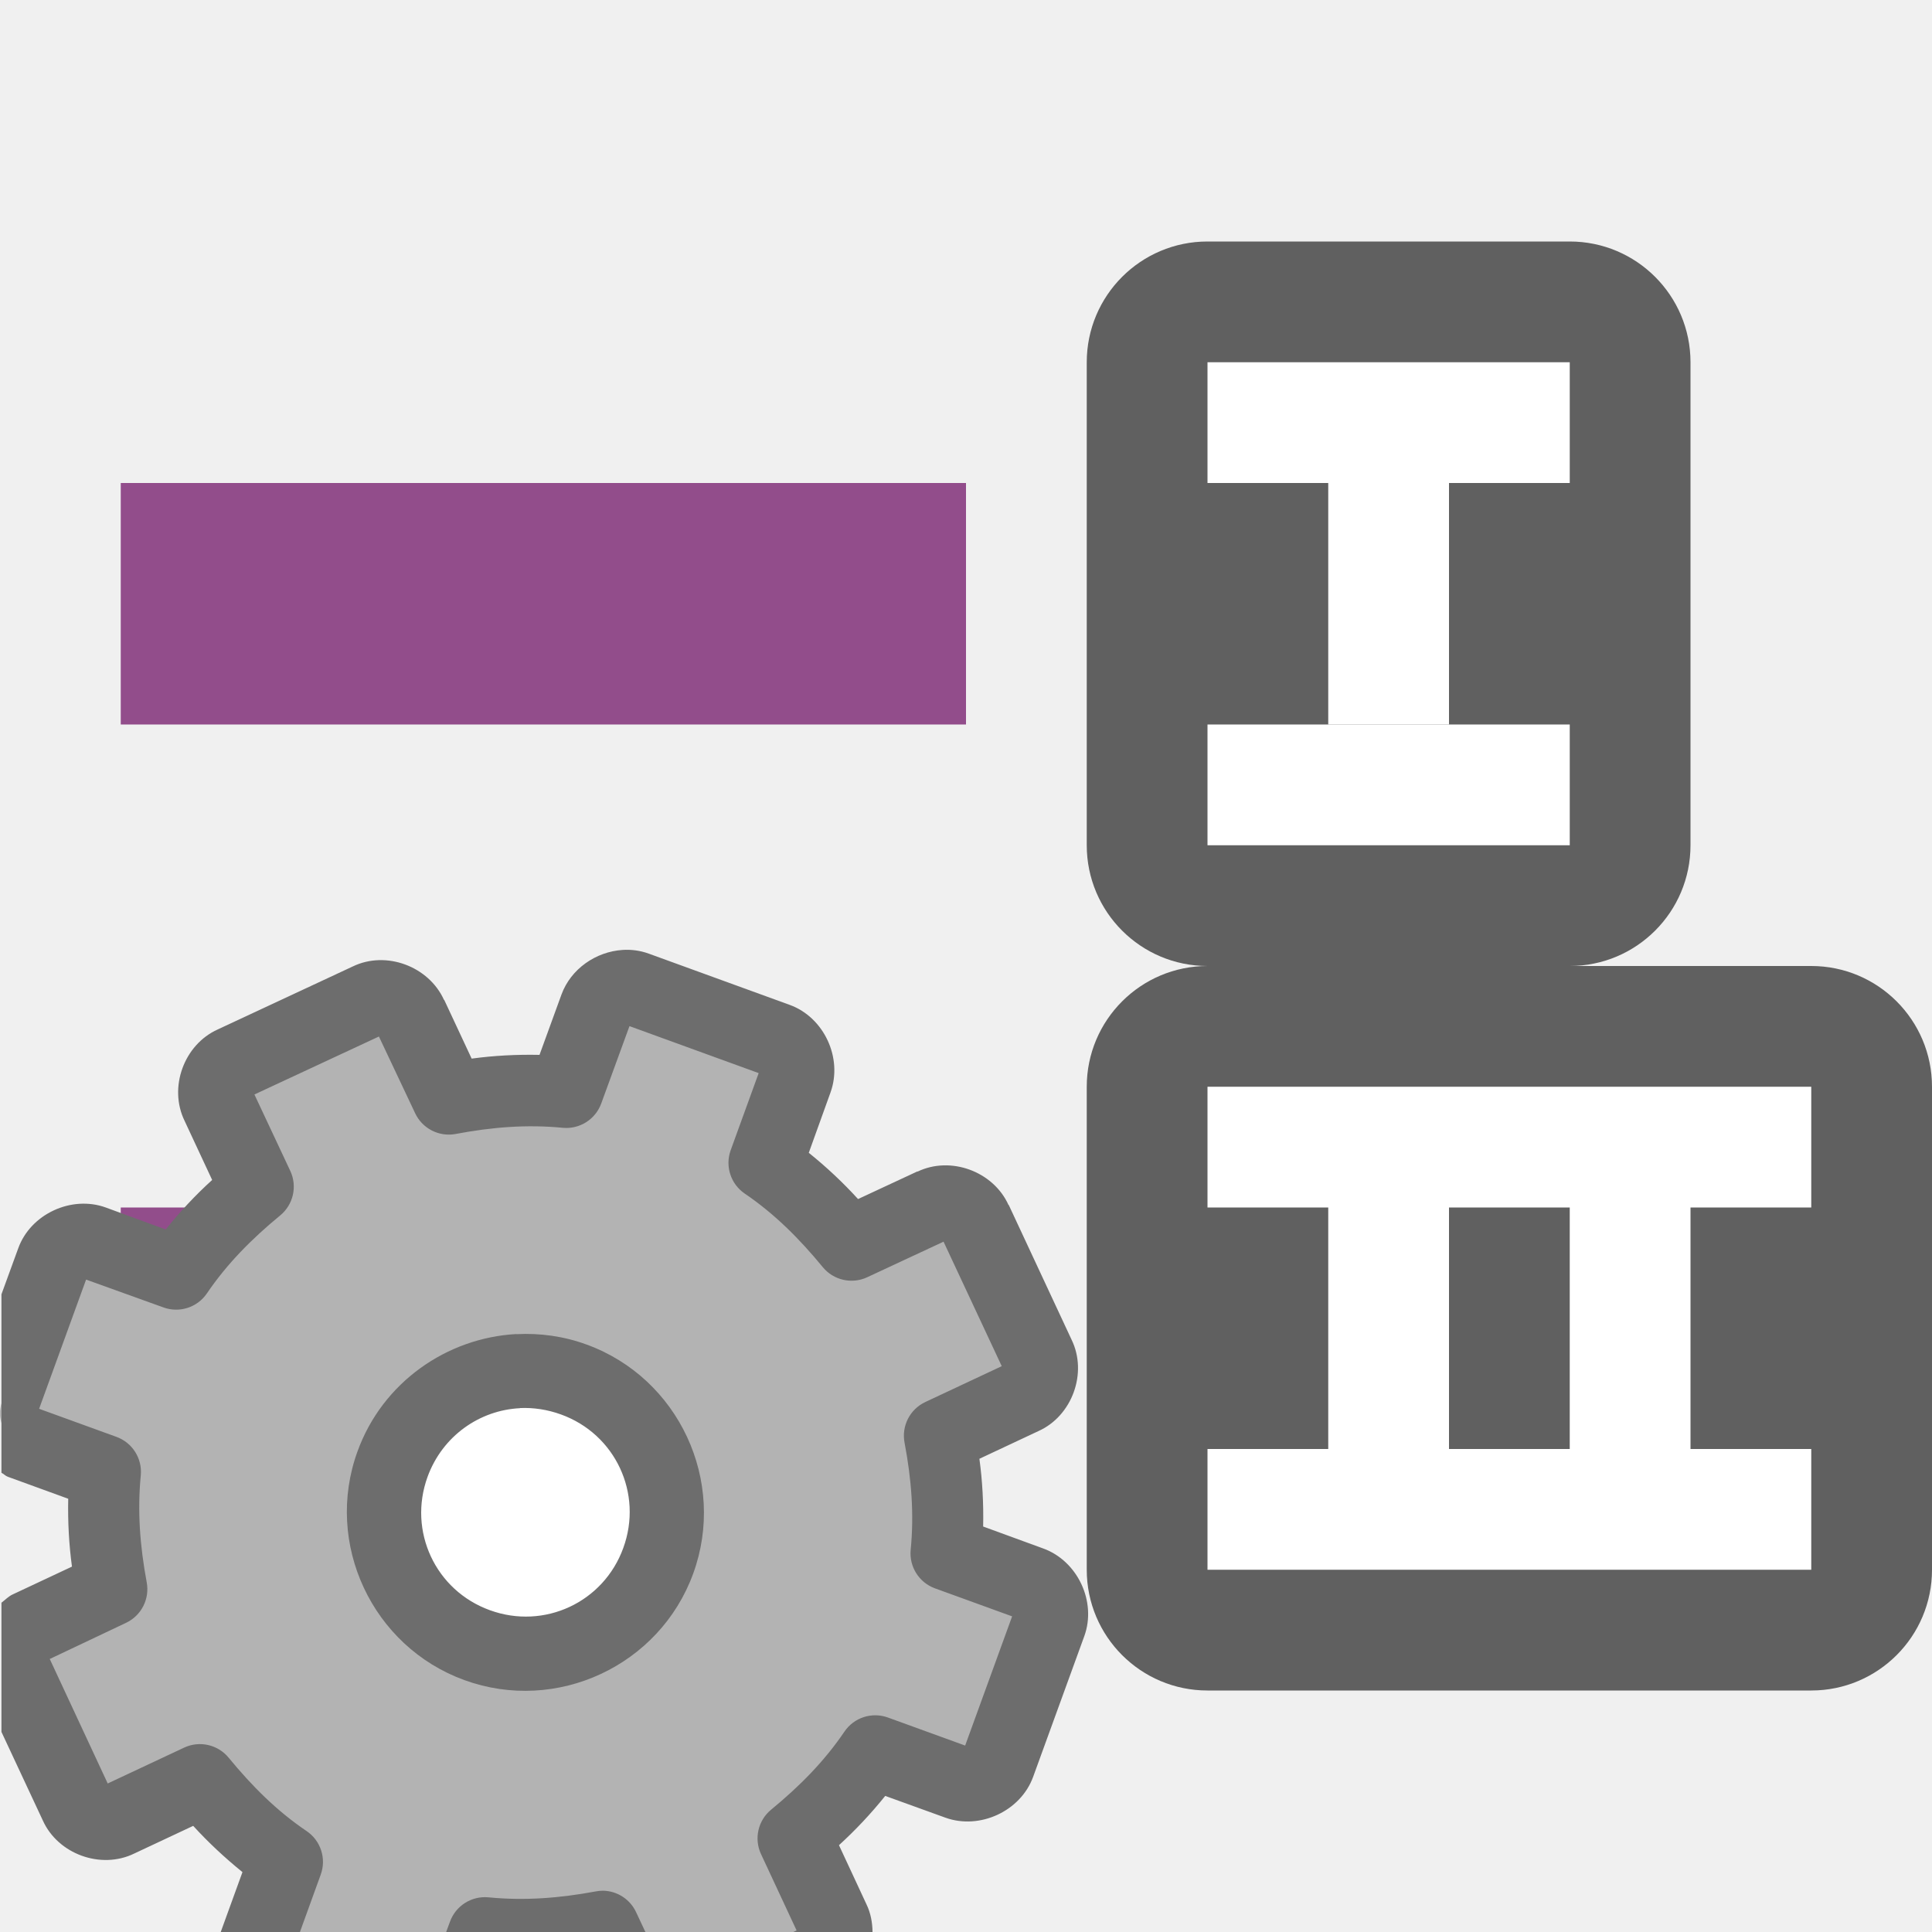
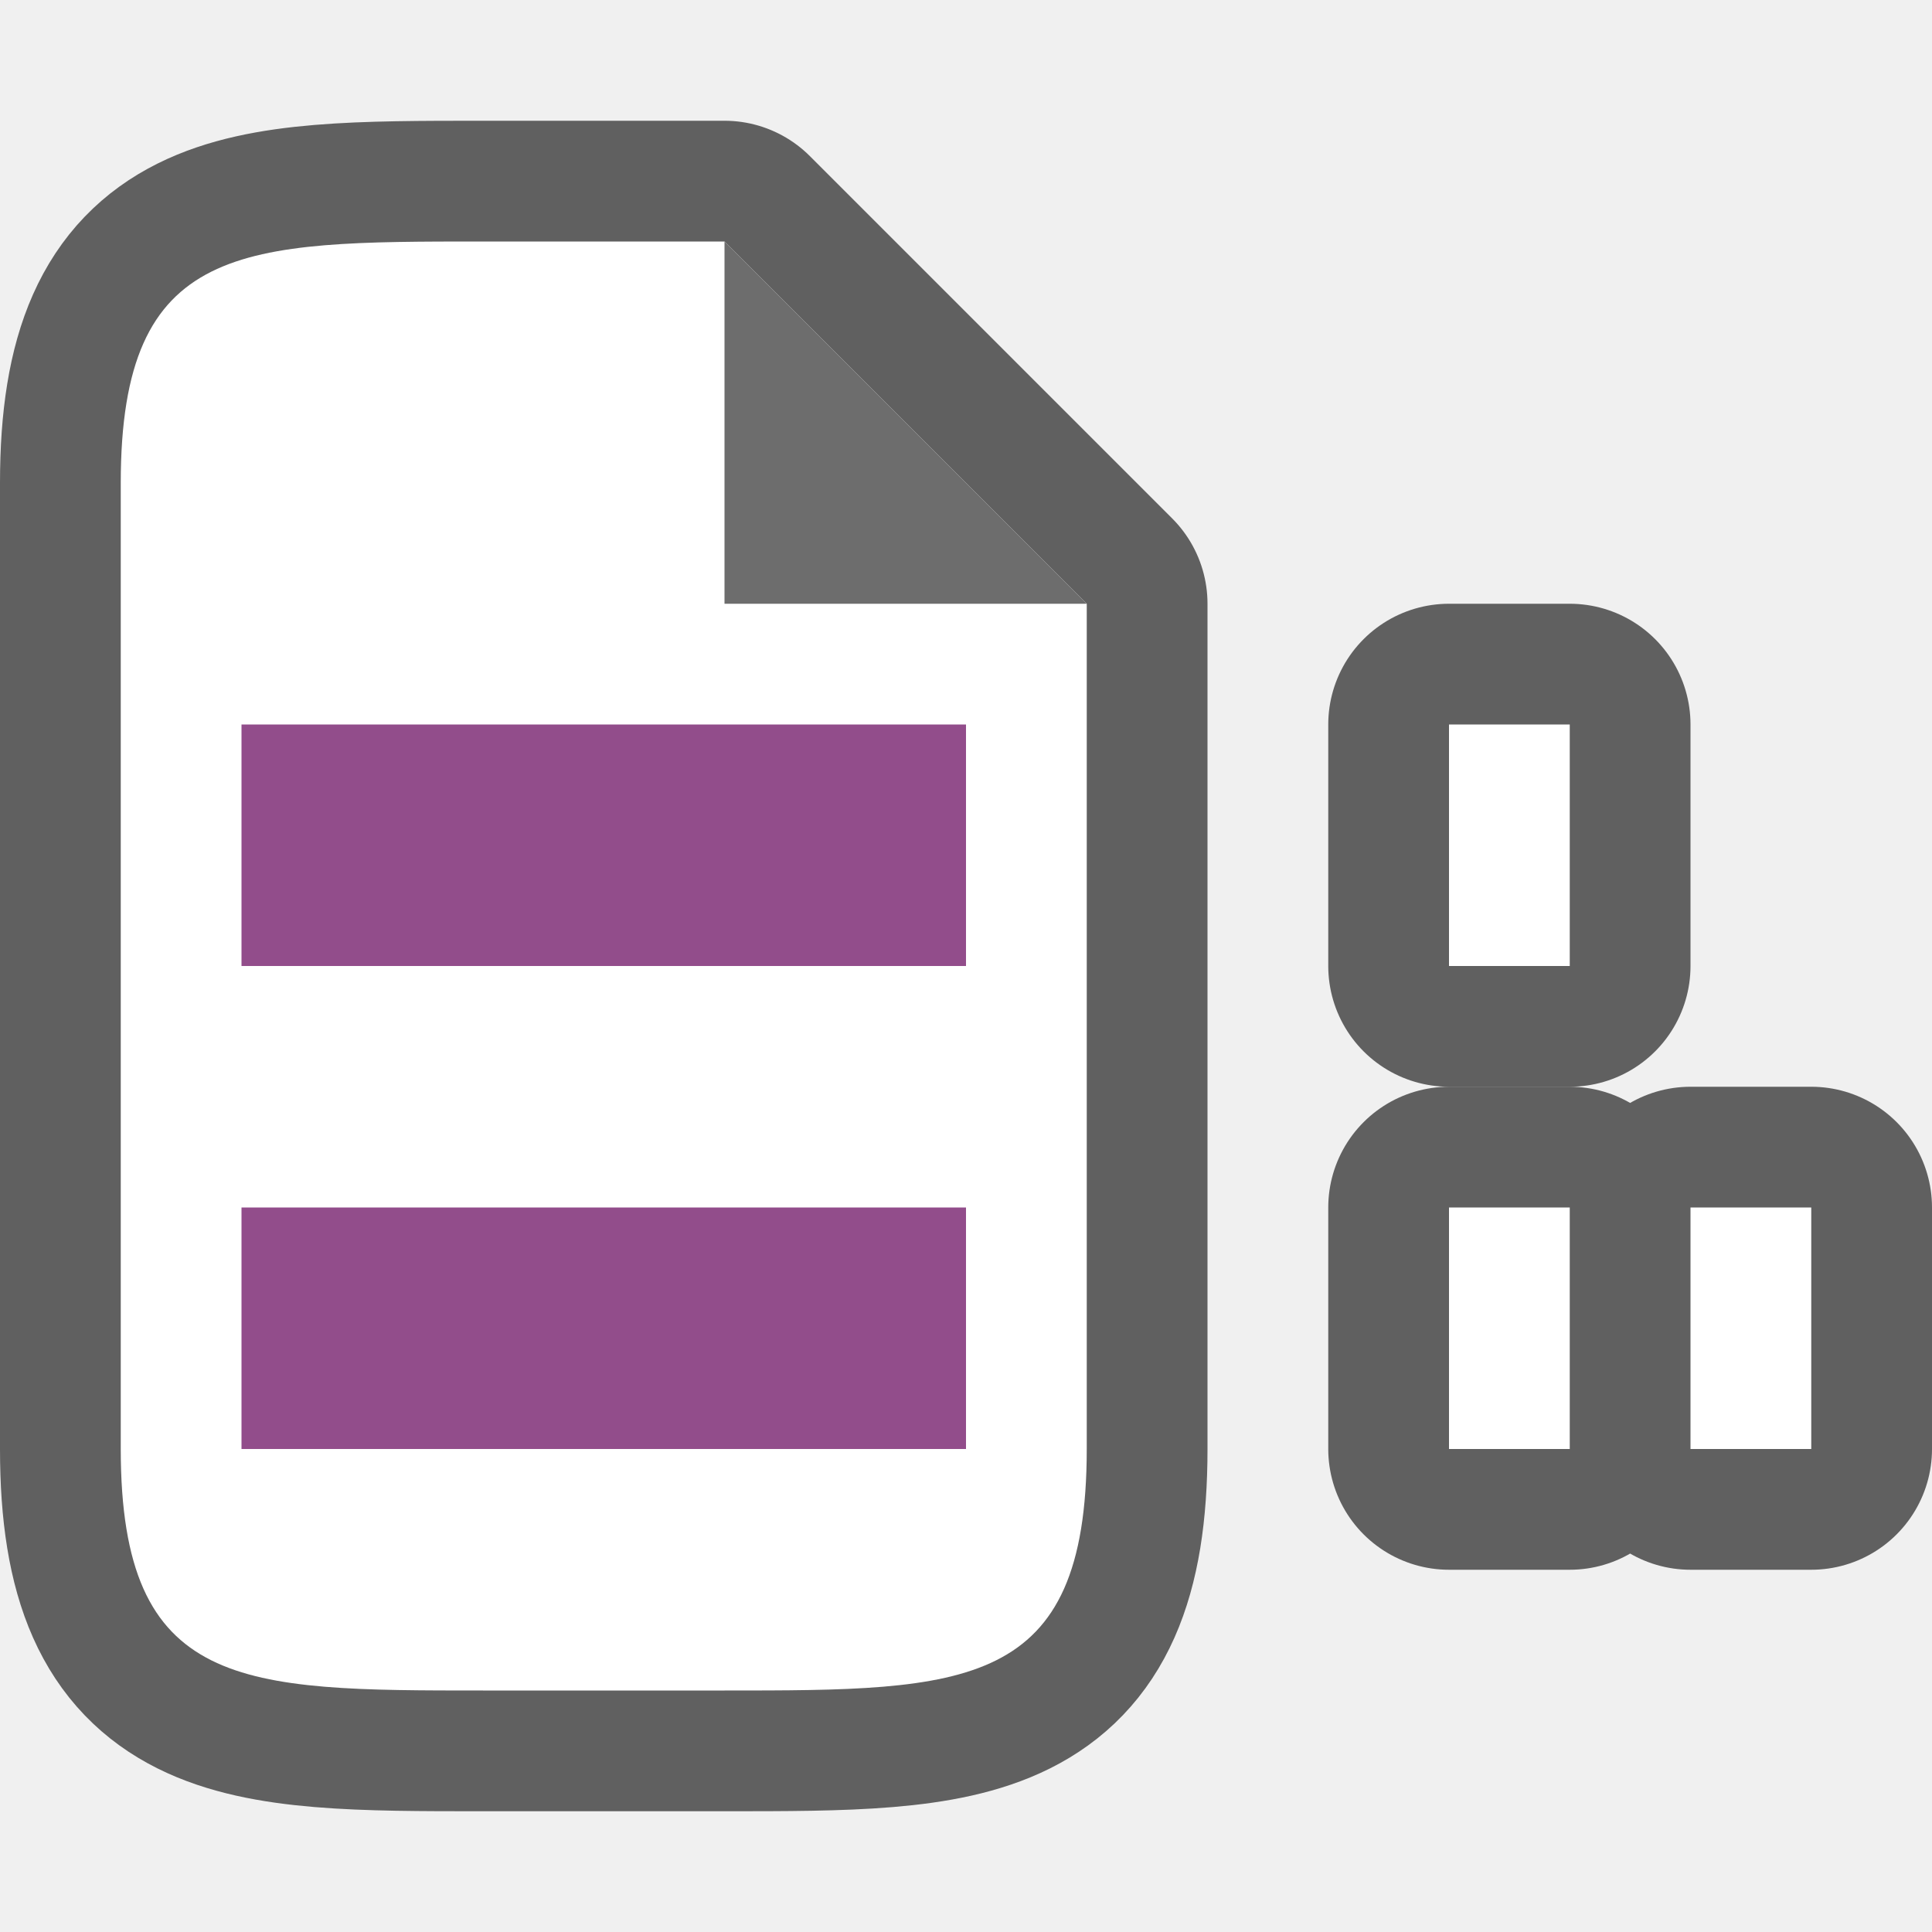
- <svg xmlns="http://www.w3.org/2000/svg" viewBox="0 0 16 16" version="1.1" id="svg6">
-   <defs id="defs10" />
-   <rect style="opacity:1;vector-effect:none;fill:#924d8b;fill-opacity:1;stroke:none;stroke-width:2.154;stroke-linecap:round;stroke-linejoin:round;stroke-miterlimit:4;stroke-dasharray:none;stroke-dashoffset:0;stroke-opacity:1" id="rect7299" width="7" height="2" x="-8" y="4" transform="scale(-1,1)" />
-   <rect y="2" x="-14" height="6" width="5" id="rect830" style="opacity:0.6;vector-effect:none;fill:#000000;fill-opacity:1;stroke:none;stroke-width:2.154;stroke-linecap:round;stroke-linejoin:round;stroke-miterlimit:4;stroke-dasharray:none;stroke-dashoffset:0;stroke-opacity:1" ry="1" transform="scale(-1,1)" />
-   <rect y="4" x="-12" height="2" width="1" id="rect832" style="opacity:1;vector-effect:none;fill:#ffffff;fill-opacity:1;stroke:none;stroke-width:2.154;stroke-linecap:round;stroke-linejoin:round;stroke-miterlimit:4;stroke-dasharray:none;stroke-dashoffset:0;stroke-opacity:1" transform="scale(-1,1)" />
-   <rect style="opacity:0.6;vector-effect:none;fill:#000000;fill-opacity:1;stroke:none;stroke-width:2.154;stroke-linecap:round;stroke-linejoin:round;stroke-miterlimit:4;stroke-dasharray:none;stroke-dashoffset:0;stroke-opacity:1" id="rect834" width="7" height="6" x="-16" y="8" ry="1" transform="scale(-1,1)" />
-   <path style="opacity:1;vector-effect:none;fill:#ffffff;fill-opacity:1;stroke:none;stroke-width:2.154;stroke-linecap:round;stroke-linejoin:round;stroke-miterlimit:4;stroke-dasharray:none;stroke-dashoffset:0;stroke-opacity:1" d="m 15,9 v 1 h -1 v 2 h 1 v 1 h -5 v -1 h 1 V 10 H 10 V 9 Z m -2,1 h -1 v 2 h 1 z" id="rect836" />
-   <rect y="10" x="-8" height="2" width="7" id="rect827" style="opacity:1;vector-effect:none;fill:#924d8b;fill-opacity:1;stroke:none;stroke-width:2.154;stroke-linecap:round;stroke-linejoin:round;stroke-miterlimit:4;stroke-dasharray:none;stroke-dashoffset:0;stroke-opacity:1" transform="scale(-1,1)" />
-   <rect style="opacity:1;fill:#ffffff;fill-opacity:1;stroke:none;stroke-width:2;stroke-linejoin:round;stroke-miterlimit:4;stroke-dasharray:none" id="rect838" width="3" height="1" x="-13" y="3" transform="scale(-1,1)" />
-   <rect style="opacity:1;fill:#ffffff;fill-opacity:1;stroke:none;stroke-width:2;stroke-linejoin:round;stroke-miterlimit:4;stroke-dasharray:none" id="rect840" width="3" height="1" x="-13" y="6" transform="scale(-1,1)" />
-   <circle style="opacity:1;fill:#ffffff;fill-opacity:1;stroke:none;stroke-width:2;stroke-linecap:round;stroke-linejoin:round;stroke-miterlimit:4;stroke-dasharray:none;stroke-opacity:1" id="path824-1" cx="-4.511" cy="12.5" r="1.5" transform="scale(-1,1)" />
-   <circle style="opacity:1;fill:#ffffff;fill-opacity:1;stroke:none;stroke-width:2;stroke-linecap:round;stroke-linejoin:round;stroke-miterlimit:4;stroke-dasharray:none;stroke-opacity:1" id="path824" cx="-4.511" cy="14.5" r="1.5" transform="scale(-1,1)" />
-   <path style="display:block;fill:#b3b3b3;fill-opacity:1;stroke:none;stroke-width:0.617;stroke-linejoin:round;stroke-opacity:1" d="m 5.269,8.188 1.166,0.424 c 0.138,0.05 0.204,0.193 0.154,0.33 l -0.25,0.688 c 0.277,0.188 0.506,0.414 0.713,0.666 l 0.68,-0.314 c 0.132,-0.064 0.28,-0.011 0.34,0.123 l 0.525,1.125 c 0.064,0.132 0.011,0.282 -0.123,0.342 l -0.68,0.318 c 0.06,0.321 0.087,0.641 0.055,0.973 l 0.686,0.25 c 0.138,0.05 0.204,0.193 0.154,0.33 l -0.424,1.166 c -0.05,0.138 -0.193,0.204 -0.33,0.154 l -0.686,-0.25 c -0.188,0.277 -0.416,0.506 -0.668,0.713 l 0.318,0.678 c 0.016,0.032 0.004,0.065 0.006,0.098 h -1.9 l -0.016,-0.033 c -0.088,0.016 -0.176,0.022 -0.264,0.033 H 2.155 l 0.211,-0.578 c -0.277,-0.188 -0.504,-0.416 -0.711,-0.668 l -0.68,0.318 c -0.132,0.064 -0.282,0.009 -0.342,-0.125 l -0.525,-1.125 c -0.064,-0.132 -0.009,-0.28 0.125,-0.34 l 0.678,-0.318 c -0.06,-0.321 -0.087,-0.643 -0.055,-0.975 l -0.688,-0.25 c -0.138,-0.05 -0.202,-0.193 -0.152,-0.33 l 0.424,-1.166 c 0.05,-0.138 0.193,-0.204 0.33,-0.154 l 0.686,0.25 c 0.188,-0.277 0.416,-0.504 0.668,-0.711 L 1.806,9.148 c -0.064,-0.132 -0.009,-0.282 0.125,-0.342 L 3.056,8.281 c 0.132,-0.064 0.28,-0.009 0.34,0.125 l 0.318,0.678 c 0.321,-0.06 0.643,-0.085 0.975,-0.053 l 0.25,-0.689 c 0.05,-0.138 0.193,-0.204 0.33,-0.154 z m -0.977,3.168 c -0.456,0.024 -0.873,0.314 -1.039,0.77 -0.221,0.607 0.092,1.279 0.699,1.5 0.607,0.221 1.279,-0.092 1.5,-0.699 0.221,-0.607 -0.092,-1.279 -0.699,-1.5 -0.152,-0.055 -0.309,-0.078 -0.461,-0.07 z" id="path34" />
-   <path style="color:#000000;font-style:normal;font-variant:normal;font-weight:normal;font-stretch:normal;font-size:medium;line-height:normal;font-family:sans-serif;font-variant-ligatures:normal;font-variant-position:normal;font-variant-caps:normal;font-variant-numeric:normal;font-variant-alternates:normal;font-feature-settings:normal;text-indent:0;text-align:start;text-decoration:none;text-decoration-line:none;text-decoration-style:solid;text-decoration-color:#000000;letter-spacing:normal;word-spacing:normal;text-transform:none;writing-mode:lr-tb;direction:ltr;text-orientation:mixed;dominant-baseline:auto;baseline-shift:baseline;text-anchor:start;white-space:normal;shape-padding:0;clip-rule:nonzero;display:block;overflow:visible;visibility:visible;opacity:1;isolation:auto;mix-blend-mode:normal;color-interpolation:sRGB;color-interpolation-filters:linearRGB;solid-color:#000000;solid-opacity:1;vector-effect:none;fill:#6d6d6d;fill-opacity:1;fill-rule:nonzero;stroke:none;stroke-width:0.617;stroke-linecap:butt;stroke-linejoin:round;stroke-miterlimit:4;stroke-dasharray:none;stroke-dashoffset:0;stroke-opacity:1;color-rendering:auto;image-rendering:auto;shape-rendering:auto;text-rendering:auto;enable-background:accumulate" d="m 5.155,7.867 c 0.073,-0.005 0.148,0.005 0.219,0.031 l 1.166,0.424 c 0.284,0.103 0.441,0.44 0.338,0.725 l -0.18,0.5 c 0.148,0.119 0.284,0.247 0.408,0.383 l 0.494,-0.23 -0.004,0.004 c 0.275,-0.134 0.63,-0.004 0.756,0.275 h 0.002 l 0.52,1.115 c 0.135,0.276 0.005,0.633 -0.275,0.758 l -0.488,0.229 c 0.025,0.183 0.035,0.37 0.031,0.561 l 0.498,0.182 c 0.284,0.103 0.443,0.44 0.34,0.725 l -0.424,1.166 c -0.103,0.284 -0.442,0.441 -0.727,0.338 l -0.498,-0.18 c -0.119,0.148 -0.247,0.284 -0.383,0.408 l 0.227,0.488 c 0.036,0.074 0.05,0.153 0.051,0.232 h -0.658 l 0.029,-0.014 -0.295,-0.633 a 0.308,0.308 0 0 1 0.084,-0.367 c 0.237,-0.195 0.44,-0.4 0.607,-0.646 a 0.308,0.308 0 0 1 0.361,-0.117 l 0.639,0.232 0.389,-1.07 -0.639,-0.232 a 0.308,0.308 0 0 1 -0.201,-0.32 c 0.029,-0.297 0.006,-0.586 -0.051,-0.887 a 0.308,0.308 0 0 1 0.172,-0.336 l 0.633,-0.297 -0.482,-1.031 -0.633,0.295 a 0.308,0.308 0 0 1 -0.367,-0.084 c -0.195,-0.237 -0.4,-0.442 -0.646,-0.609 a 0.308,0.308 0 0 1 -0.117,-0.359 l 0.232,-0.639 -1.07,-0.389 -0.234,0.641 a 0.308,0.308 0 0 1 -0.318,0.201 c -0.297,-0.029 -0.586,-0.006 -0.887,0.051 A 0.308,0.308 0 0 1 3.437,9.217 L 3.138,8.584 2.107,9.064 2.404,9.697 a 0.308,0.308 0 0 1 -0.084,0.369 c -0.237,0.195 -0.44,0.4 -0.607,0.646 a 0.308,0.308 0 0 1 -0.361,0.115 l -0.639,-0.23 -0.389,1.07 0.639,0.232 a 0.308,0.308 0 0 1 0.203,0.318 c -0.029,0.297 -0.007,0.586 0.049,0.887 a 0.308,0.308 0 0 1 -0.172,0.336 l -0.631,0.299 0.48,1.031 0.633,-0.297 a 0.308,0.308 0 0 1 0.369,0.084 c 0.195,0.237 0.398,0.44 0.645,0.607 a 0.308,0.308 0 0 1 0.117,0.361 L 2.484,16 h -0.656 l 0.18,-0.496 c -0.148,-0.12 -0.284,-0.247 -0.408,-0.383 l -0.488,0.229 c -0.276,0.135 -0.633,0.005 -0.758,-0.275 l -0.342,-0.732 v -1.07 c 0.032,-0.024 0.059,-0.054 0.096,-0.07 l 0.488,-0.229 c -0.025,-0.184 -0.035,-0.371 -0.031,-0.562 l -0.5,-0.182 c -0.02,-0.007 -0.034,-0.024 -0.053,-0.033 V 10.719 l 0.139,-0.381 C 0.253,10.054 0.592,9.897 0.876,10 l 0.496,0.182 c 0.12,-0.149 0.248,-0.286 0.385,-0.41 L 1.529,9.283 C 1.394,9.007 1.523,8.651 1.804,8.525 L 2.921,8.004 C 3.197,7.87 3.551,8.002 3.677,8.281 h 0.002 l 0.227,0.486 c 0.184,-0.025 0.371,-0.035 0.562,-0.031 l 0.182,-0.5 c 0.078,-0.213 0.286,-0.355 0.506,-0.369 z m -0.877,3.182 c 0.192,-0.01 0.389,0.016 0.58,0.086 0.764,0.278 1.161,1.132 0.883,1.896 -0.278,0.764 -1.131,1.161 -1.895,0.883 -0.764,-0.278 -1.163,-1.131 -0.885,-1.895 0.208,-0.573 0.741,-0.94 1.316,-0.971 z m 0.029,0.613 c -0.336,0.016 -0.643,0.231 -0.766,0.568 -0.164,0.45 0.065,0.942 0.516,1.105 0.45,0.164 0.942,-0.065 1.105,-0.516 0.164,-0.45 -0.065,-0.942 -0.516,-1.105 -0.113,-0.041 -0.228,-0.058 -0.34,-0.053 z m 0.686,3.996 a 0.308,0.308 0 0 1 0.275,0.178 L 5.345,16 h -1.65 l 0.031,-0.084 a 0.308,0.308 0 0 1 0.32,-0.203 c 0.297,0.029 0.586,0.007 0.887,-0.049 a 0.308,0.308 0 0 1 0.061,-0.006 z" id="path829" />
+ <svg xmlns="http://www.w3.org/2000/svg" viewBox="0 0 16 16" version="1.1" id="svg869">
+   <defs id="defs873" />
+   <path style="opacity:0.6;fill:#000000;fill-opacity:1;fill-rule:evenodd;stroke:#000000;stroke-width:2;stroke-linecap:round;stroke-linejoin:round;stroke-miterlimit:4;stroke-dasharray:none;stroke-opacity:1" d="m 15,10 v 2 h -1 v -2 z m -2,0 v 2 h -1 v -2 z" id="rect839" />
+   <rect style="opacity:0.6;vector-effect:none;fill:#000000;fill-opacity:1;stroke:#000000;stroke-width:2;stroke-linecap:round;stroke-linejoin:round;stroke-miterlimit:4;stroke-dasharray:none;stroke-dashoffset:0;stroke-opacity:1" id="rect833" width="1" height="2" x="-13" y="6" transform="scale(-1,1)" />
+   <path style="opacity:0.6;fill:#000000;stroke:#000000;stroke-width:2;stroke-linejoin:round;stroke-miterlimit:4;stroke-dasharray:none" id="path815" d="M 1,12 V 4 c 0,-2 1,-2 3,-2 l 2,3e-7 3,3 v 7 c 0,2 -1,2 -3,2 h -2 C 2,14 1,14 1,12 Z" />
+   <path d="M 1,12 V 4 c 0,-2 1,-2 3,-2 l 2,3e-7 3,3 v 7 c 0,2 -1,2 -3,2 h -2 C 2,14 1,14 1,12 Z" id="path2" style="fill:#ffffff" />
+   <path d="M 6,5 V 2 l 3,3 z" id="path4" style="fill:#6d6d6d;fill-opacity:1" />
+   <rect style="opacity:1;vector-effect:none;fill:#924d8b;fill-opacity:1;stroke:none;stroke-width:2.574;stroke-linecap:round;stroke-linejoin:round;stroke-miterlimit:4;stroke-dasharray:none;stroke-dashoffset:0;stroke-opacity:1" id="rect7299" width="6" height="2" x="-8" y="6" transform="scale(-1,1)" />
+   <rect y="6" x="-13" height="2" width="1" id="rect832" style="opacity:1;vector-effect:none;fill:#ffffff;fill-opacity:1;stroke:none;stroke-width:2.638;stroke-linecap:round;stroke-linejoin:round;stroke-miterlimit:4;stroke-dasharray:none;stroke-dashoffset:0;stroke-opacity:1" transform="scale(-1,1)" />
+   <rect y="10" x="-8" height="2" width="6" id="rect827" style="opacity:1;vector-effect:none;fill:#924d8b;fill-opacity:1;stroke:none;stroke-width:2.303;stroke-linecap:round;stroke-linejoin:round;stroke-miterlimit:4;stroke-dasharray:none;stroke-dashoffset:0;stroke-opacity:1" transform="scale(-1,1)" />
+   <rect style="opacity:1;fill:#ffffff;fill-opacity:1;fill-rule:evenodd;stroke:none;stroke-width:2;stroke-linecap:round;stroke-linejoin:round;stroke-miterlimit:4;stroke-dasharray:none;stroke-opacity:1" id="rect835" width="1" height="2" x="-15" y="10" transform="scale(-1,1)" />
+   <rect style="opacity:1;fill:#ffffff;fill-opacity:1;fill-rule:evenodd;stroke:none;stroke-width:2;stroke-linecap:round;stroke-linejoin:round;stroke-miterlimit:4;stroke-dasharray:none;stroke-opacity:1" id="rect837" width="1" height="2" x="-13" y="10" transform="scale(-1,1)" />
</svg>
